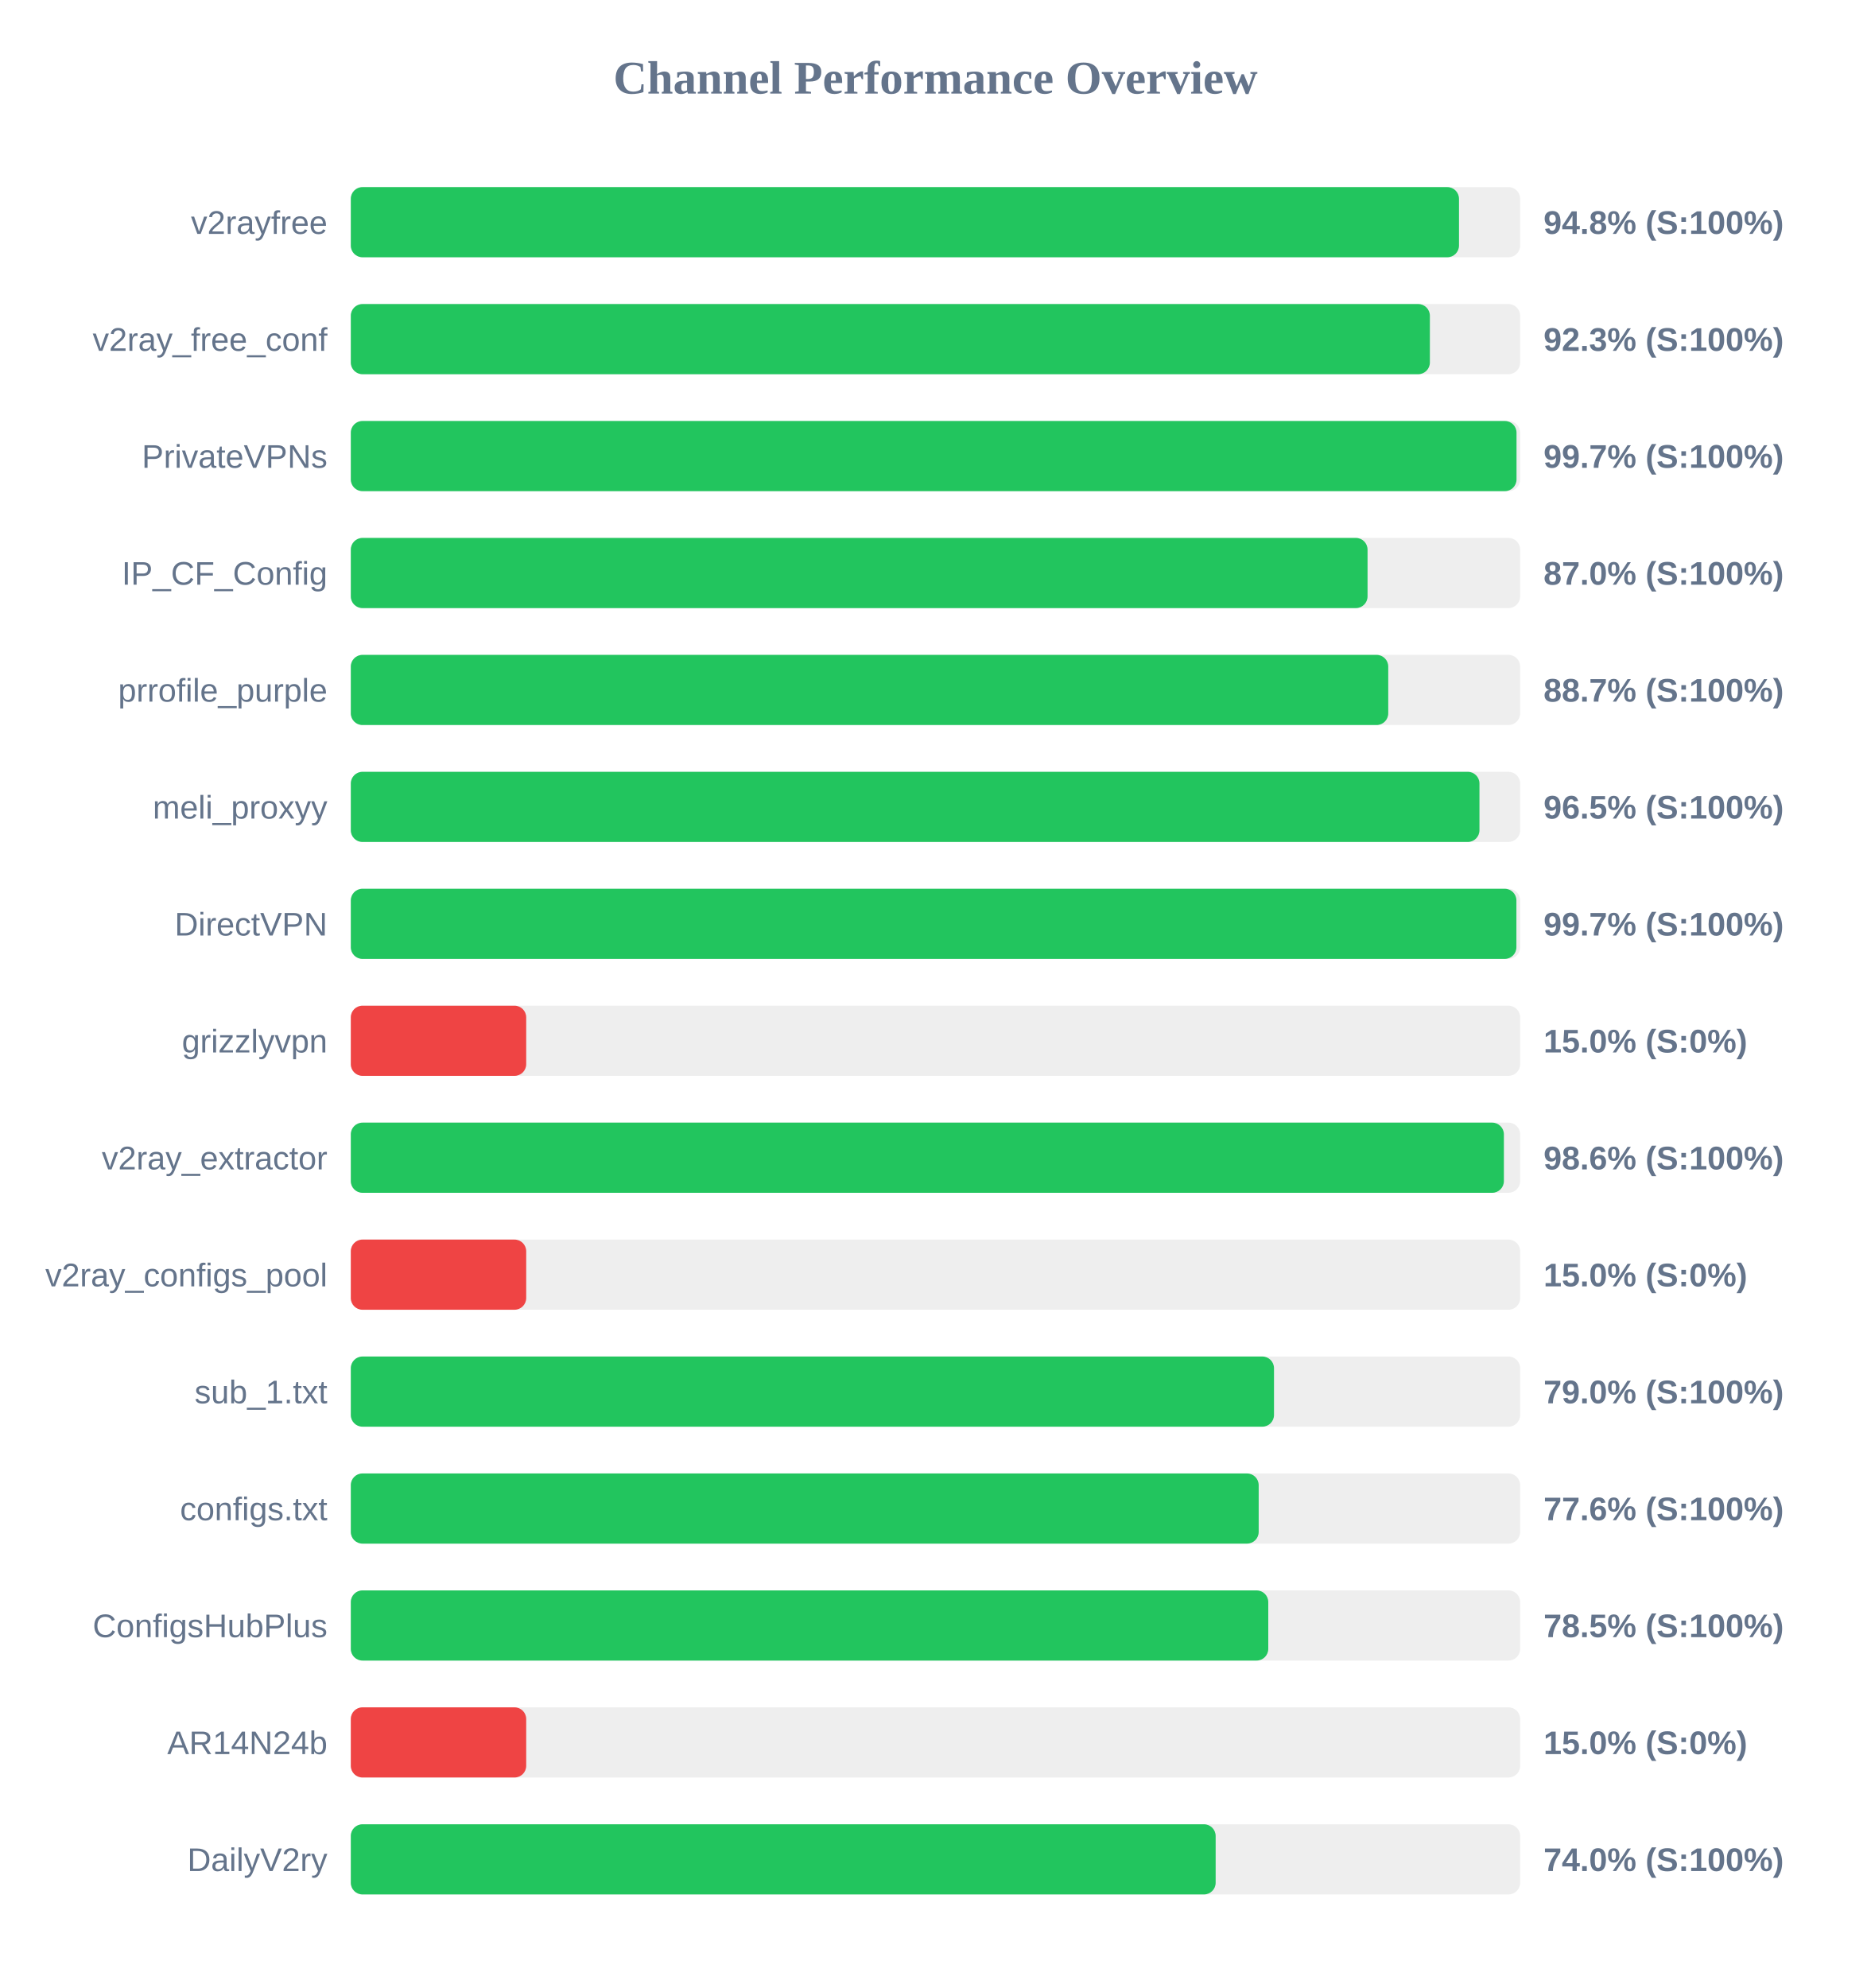
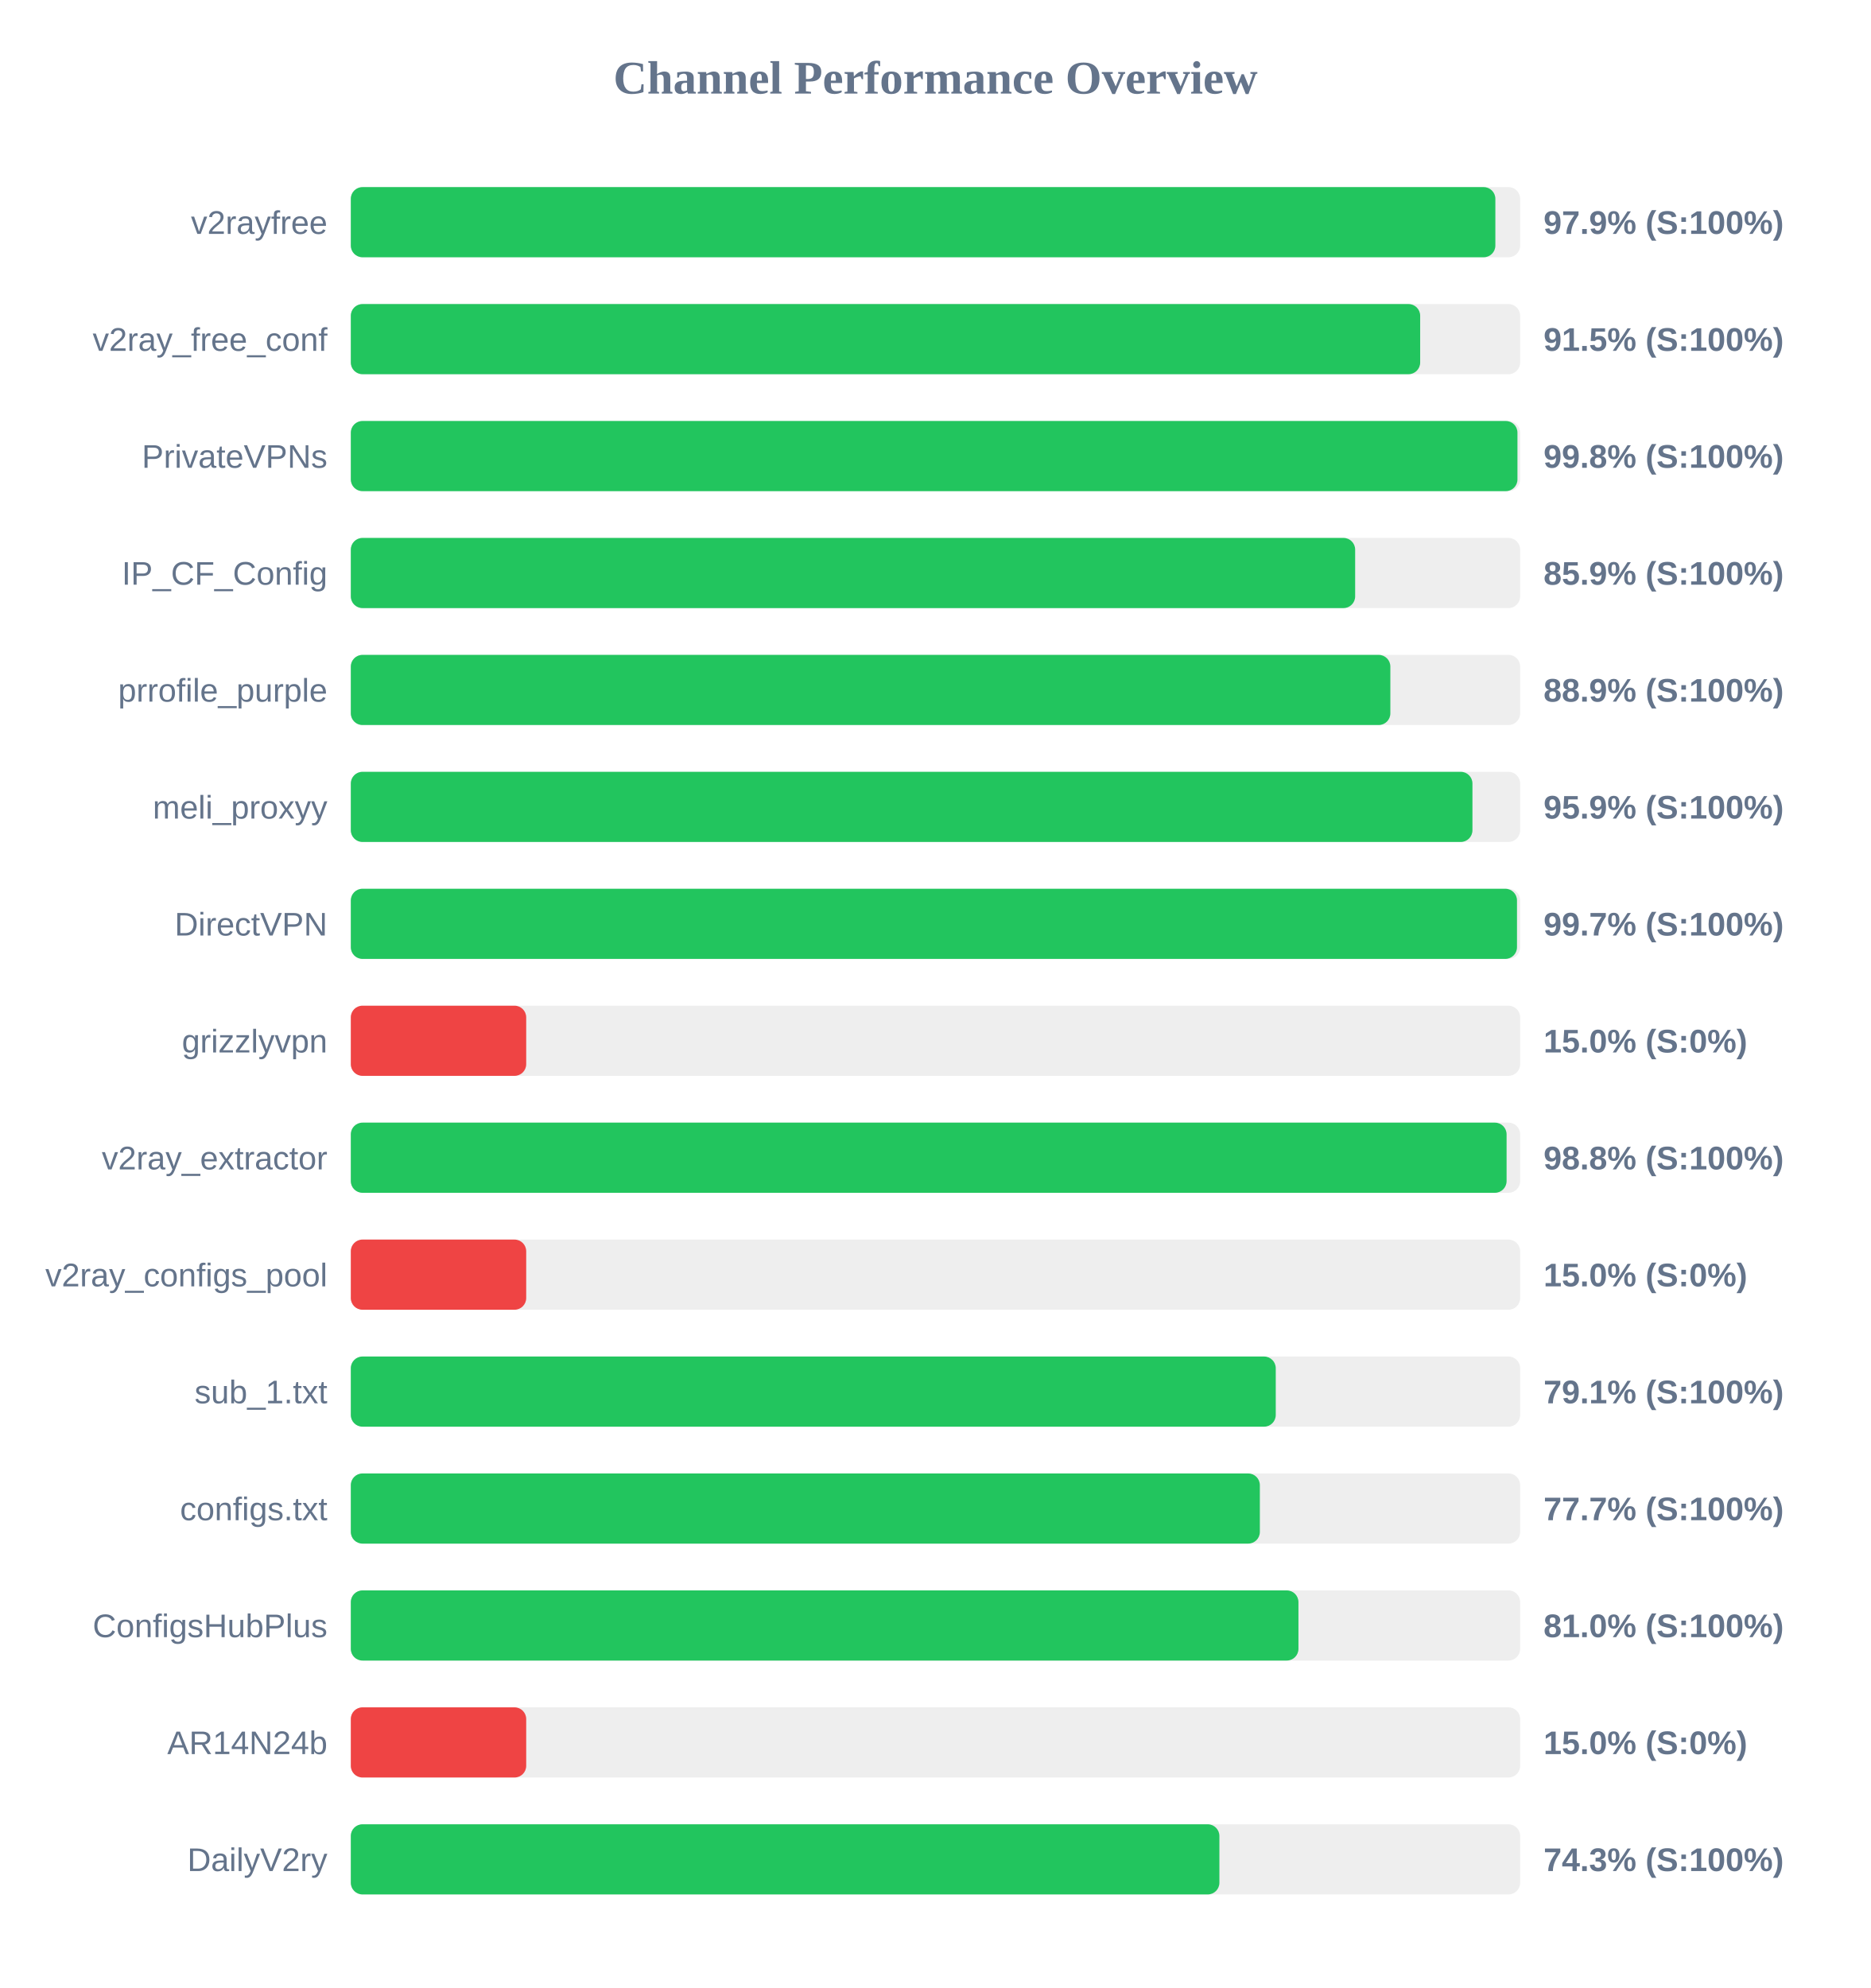
<svg xmlns="http://www.w3.org/2000/svg" width="800" height="850" version="1.1">
  <style>
        .row { font: 14px Arial; fill: #64748b; }
        .score { font: bold 14px Arial; fill: #64748b; }
    </style>
  <text x="400" y="40" text-anchor="middle" font-size="20px" font-weight="bold" fill="#64748b">Channel Performance Overview</text>
  <rect x="150" y="80" width="500" height="30" fill="#eee" rx="5" />
-   <rect x="150" y="80" width="473.85" height="30" fill="#22c55e" rx="5" />
+   <rect x="150" y="80" width="489.4" height="30" fill="#22c55e" rx="5" />
  <text x="140" y="100" text-anchor="end" class="row">v2rayfree</text>
-   <text x="660" y="100" text-anchor="start" class="score">94.8% (S:100%)</text>
+   <text x="660" y="100" text-anchor="start" class="score">97.9% (S:100%)</text>
  <rect x="150" y="130" width="500" height="30" fill="#eee" rx="5" />
-   <rect x="150" y="130" width="461.4" height="30" fill="#22c55e" rx="5" />
+   <rect x="150" y="130" width="457.25" height="30" fill="#22c55e" rx="5" />
  <text x="140" y="150" text-anchor="end" class="row">v2ray_free_conf</text>
-   <text x="660" y="150" text-anchor="start" class="score">92.3% (S:100%)</text>
+   <text x="660" y="150" text-anchor="start" class="score">91.5% (S:100%)</text>
  <rect x="150" y="180" width="500" height="30" fill="#eee" rx="5" />
-   <rect x="150" y="180" width="498.45" height="30" fill="#22c55e" rx="5" />
+   <rect x="150" y="180" width="498.85" height="30" fill="#22c55e" rx="5" />
  <text x="140" y="200" text-anchor="end" class="row">PrivateVPNs</text>
-   <text x="660" y="200" text-anchor="start" class="score">99.7% (S:100%)</text>
+   <text x="660" y="200" text-anchor="start" class="score">99.8% (S:100%)</text>
  <rect x="150" y="230" width="500" height="30" fill="#eee" rx="5" />
-   <rect x="150" y="230" width="434.75" height="30" fill="#22c55e" rx="5" />
+   <rect x="150" y="230" width="429.45" height="30" fill="#22c55e" rx="5" />
  <text x="140" y="250" text-anchor="end" class="row">IP_CF_Config</text>
-   <text x="660" y="250" text-anchor="start" class="score">87.0% (S:100%)</text>
+   <text x="660" y="250" text-anchor="start" class="score">85.9% (S:100%)</text>
  <rect x="150" y="280" width="500" height="30" fill="#eee" rx="5" />
-   <rect x="150" y="280" width="443.6" height="30" fill="#22c55e" rx="5" />
+   <rect x="150" y="280" width="444.5" height="30" fill="#22c55e" rx="5" />
  <text x="140" y="300" text-anchor="end" class="row">prrofile_purple</text>
-   <text x="660" y="300" text-anchor="start" class="score">88.7% (S:100%)</text>
+   <text x="660" y="300" text-anchor="start" class="score">88.9% (S:100%)</text>
  <rect x="150" y="330" width="500" height="30" fill="#eee" rx="5" />
-   <rect x="150" y="330" width="482.6" height="30" fill="#22c55e" rx="5" />
+   <rect x="150" y="330" width="479.6" height="30" fill="#22c55e" rx="5" />
  <text x="140" y="350" text-anchor="end" class="row">meli_proxyy</text>
-   <text x="660" y="350" text-anchor="start" class="score">96.5% (S:100%)</text>
+   <text x="660" y="350" text-anchor="start" class="score">95.9% (S:100%)</text>
  <rect x="150" y="380" width="500" height="30" fill="#eee" rx="5" />
-   <rect x="150" y="380" width="498.4" height="30" fill="#22c55e" rx="5" />
+   <rect x="150" y="380" width="498.65" height="30" fill="#22c55e" rx="5" />
  <text x="140" y="400" text-anchor="end" class="row">DirectVPN</text>
  <text x="660" y="400" text-anchor="start" class="score">99.7% (S:100%)</text>
  <rect x="150" y="430" width="500" height="30" fill="#eee" rx="5" />
  <rect x="150" y="430" width="75.0" height="30" fill="#ef4444" rx="5" />
  <text x="140" y="450" text-anchor="end" class="row">grizzlyvpn</text>
  <text x="660" y="450" text-anchor="start" class="score">15.0% (S:0%)</text>
  <rect x="150" y="480" width="500" height="30" fill="#eee" rx="5" />
-   <rect x="150" y="480" width="493.05" height="30" fill="#22c55e" rx="5" />
+   <rect x="150" y="480" width="494.2" height="30" fill="#22c55e" rx="5" />
  <text x="140" y="500" text-anchor="end" class="row">v2ray_extractor</text>
-   <text x="660" y="500" text-anchor="start" class="score">98.6% (S:100%)</text>
+   <text x="660" y="500" text-anchor="start" class="score">98.8% (S:100%)</text>
  <rect x="150" y="530" width="500" height="30" fill="#eee" rx="5" />
  <rect x="150" y="530" width="75.0" height="30" fill="#ef4444" rx="5" />
  <text x="140" y="550" text-anchor="end" class="row">v2ray_configs_pool</text>
  <text x="660" y="550" text-anchor="start" class="score">15.0% (S:0%)</text>
  <rect x="150" y="580" width="500" height="30" fill="#eee" rx="5" />
-   <rect x="150" y="580" width="394.75" height="30" fill="#22c55e" rx="5" />
+   <rect x="150" y="580" width="395.5" height="30" fill="#22c55e" rx="5" />
  <text x="140" y="600" text-anchor="end" class="row">sub_1.txt</text>
-   <text x="660" y="600" text-anchor="start" class="score">79.0% (S:100%)</text>
+   <text x="660" y="600" text-anchor="start" class="score">79.1% (S:100%)</text>
  <rect x="150" y="630" width="500" height="30" fill="#eee" rx="5" />
-   <rect x="150" y="630" width="388.2" height="30" fill="#22c55e" rx="5" />
+   <rect x="150" y="630" width="388.7" height="30" fill="#22c55e" rx="5" />
  <text x="140" y="650" text-anchor="end" class="row">configs.txt</text>
-   <text x="660" y="650" text-anchor="start" class="score">77.6% (S:100%)</text>
+   <text x="660" y="650" text-anchor="start" class="score">77.7% (S:100%)</text>
  <rect x="150" y="680" width="500" height="30" fill="#eee" rx="5" />
-   <rect x="150" y="680" width="392.3" height="30" fill="#22c55e" rx="5" />
+   <rect x="150" y="680" width="405.2" height="30" fill="#22c55e" rx="5" />
  <text x="140" y="700" text-anchor="end" class="row">ConfigsHubPlus</text>
-   <text x="660" y="700" text-anchor="start" class="score">78.5% (S:100%)</text>
+   <text x="660" y="700" text-anchor="start" class="score">81.0% (S:100%)</text>
  <rect x="150" y="730" width="500" height="30" fill="#eee" rx="5" />
  <rect x="150" y="730" width="75.0" height="30" fill="#ef4444" rx="5" />
  <text x="140" y="750" text-anchor="end" class="row">AR14N24b</text>
  <text x="660" y="750" text-anchor="start" class="score">15.0% (S:0%)</text>
  <rect x="150" y="780" width="500" height="30" fill="#eee" rx="5" />
-   <rect x="150" y="780" width="369.8" height="30" fill="#22c55e" rx="5" />
+   <rect x="150" y="780" width="371.4" height="30" fill="#22c55e" rx="5" />
  <text x="140" y="800" text-anchor="end" class="row">DailyV2ry</text>
-   <text x="660" y="800" text-anchor="start" class="score">74.0% (S:100%)</text>
+   <text x="660" y="800" text-anchor="start" class="score">74.3% (S:100%)</text>
</svg>
